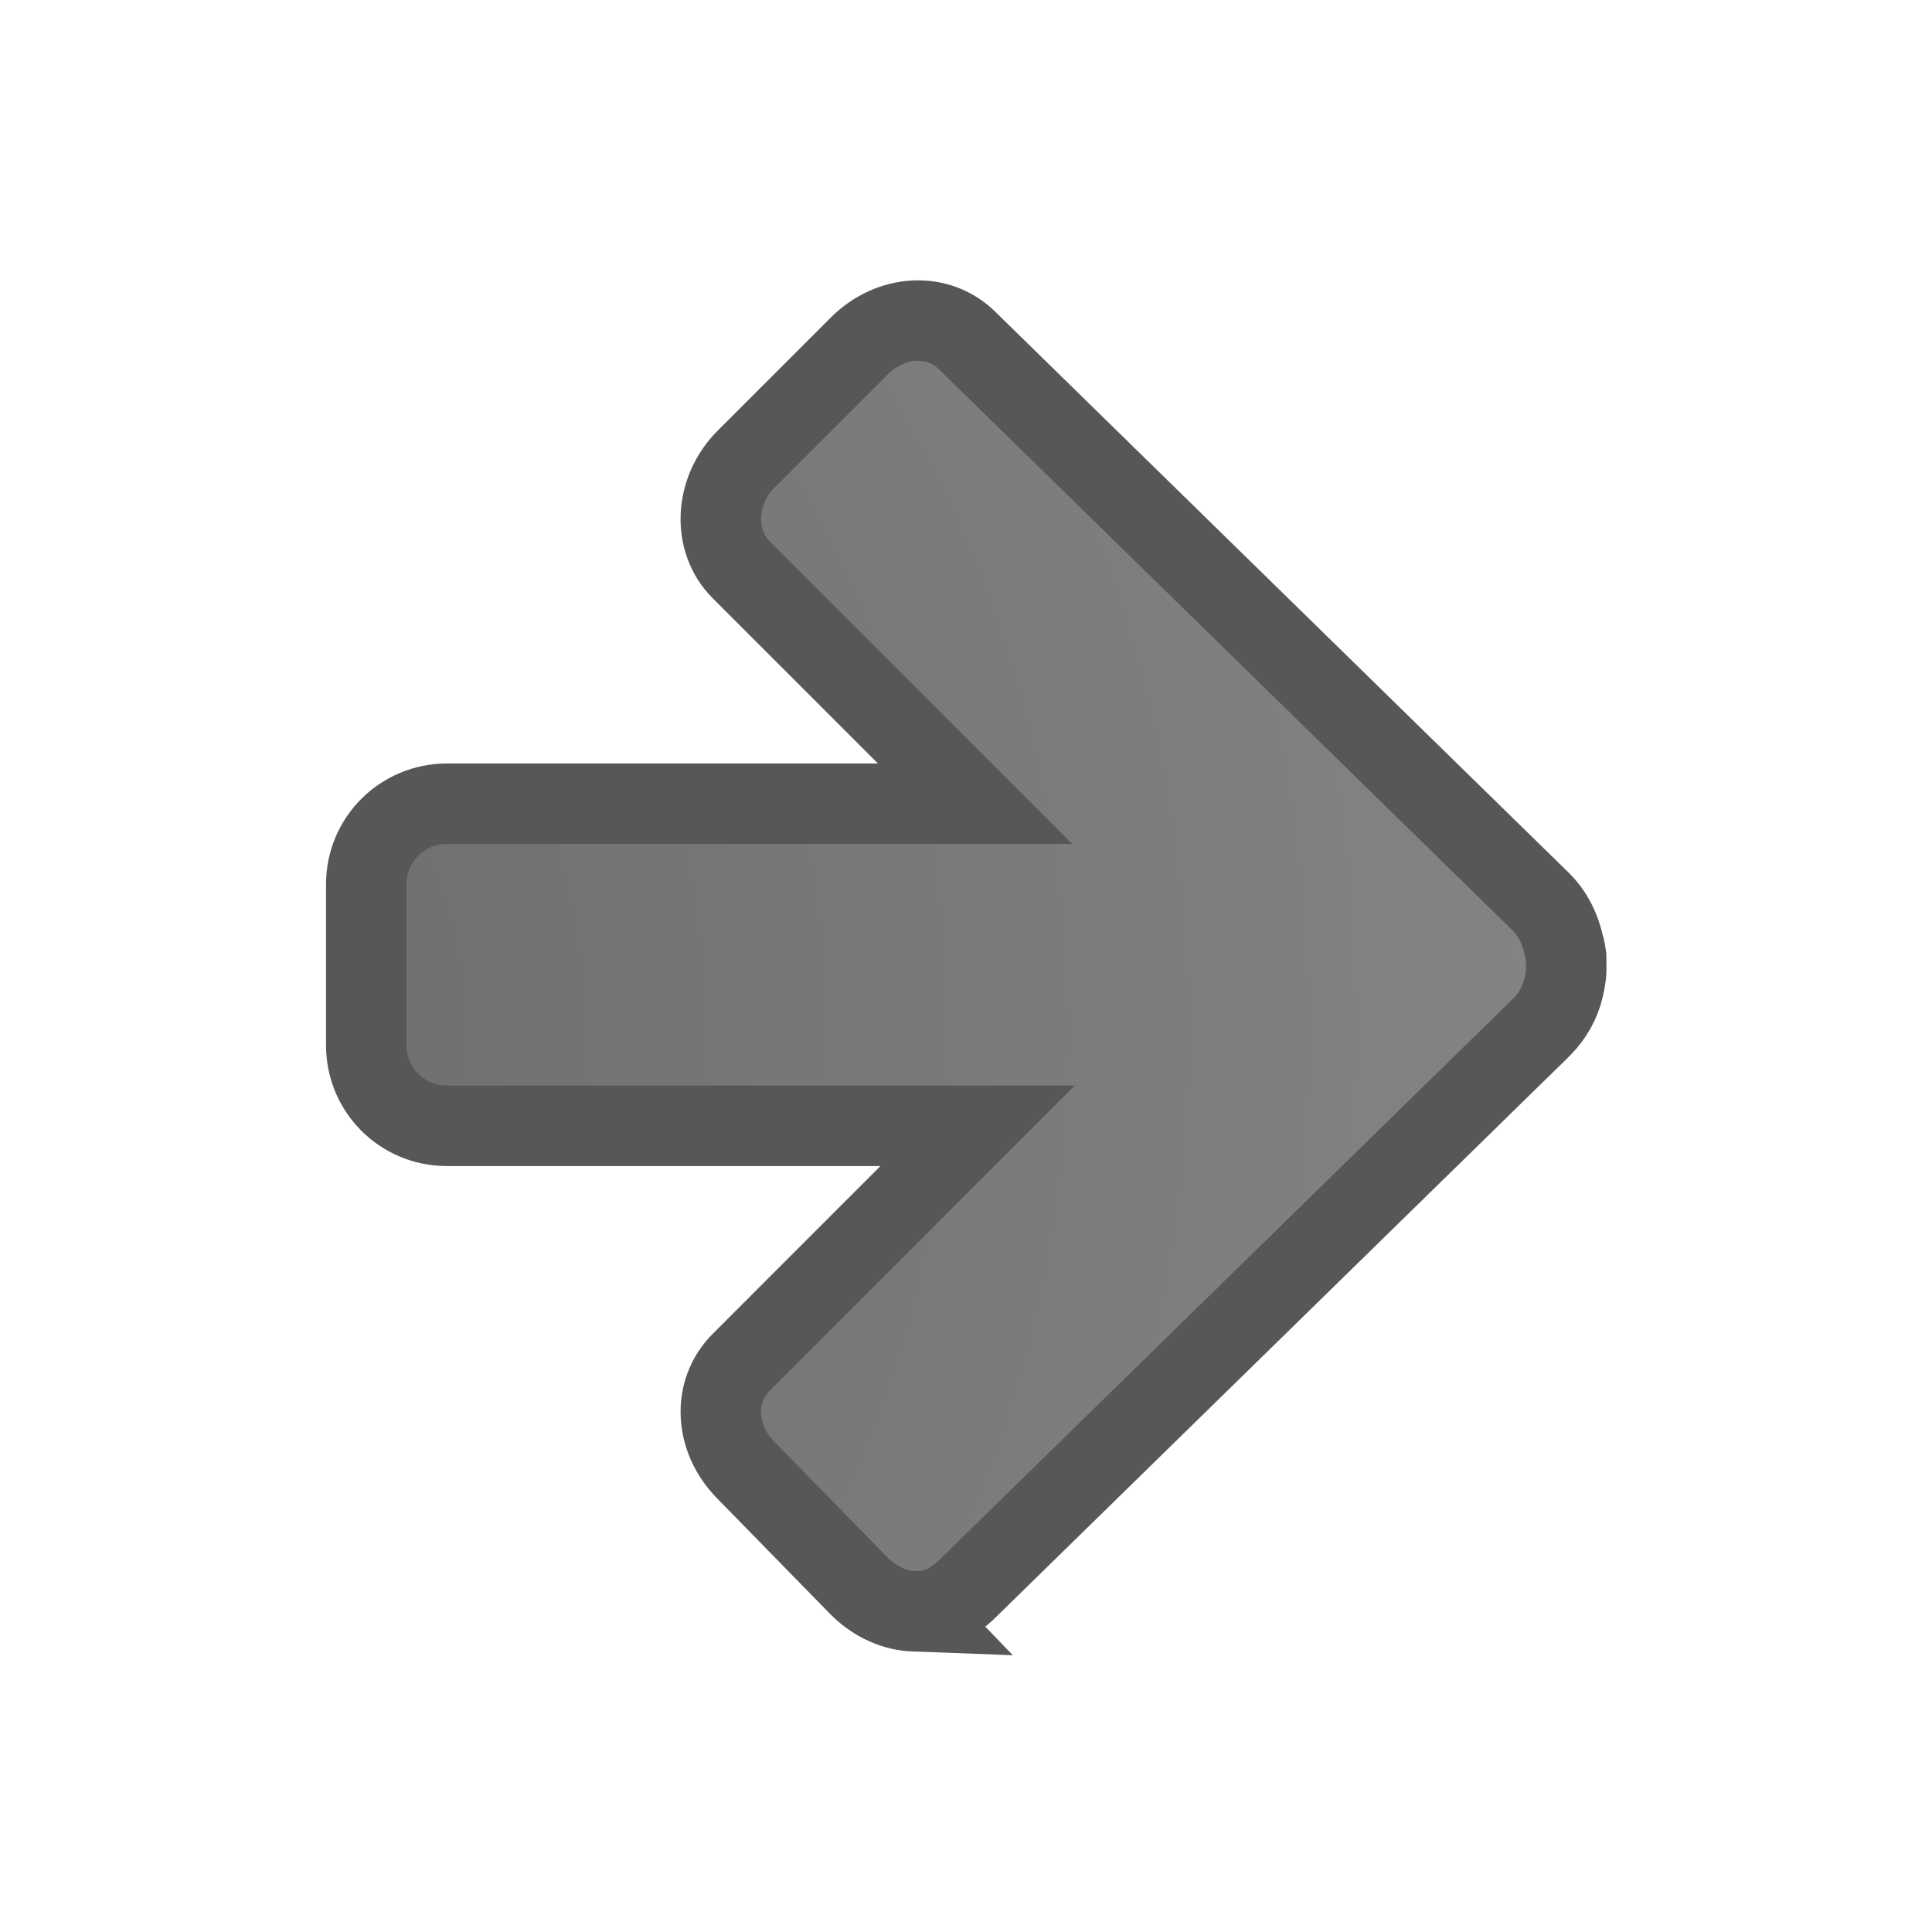
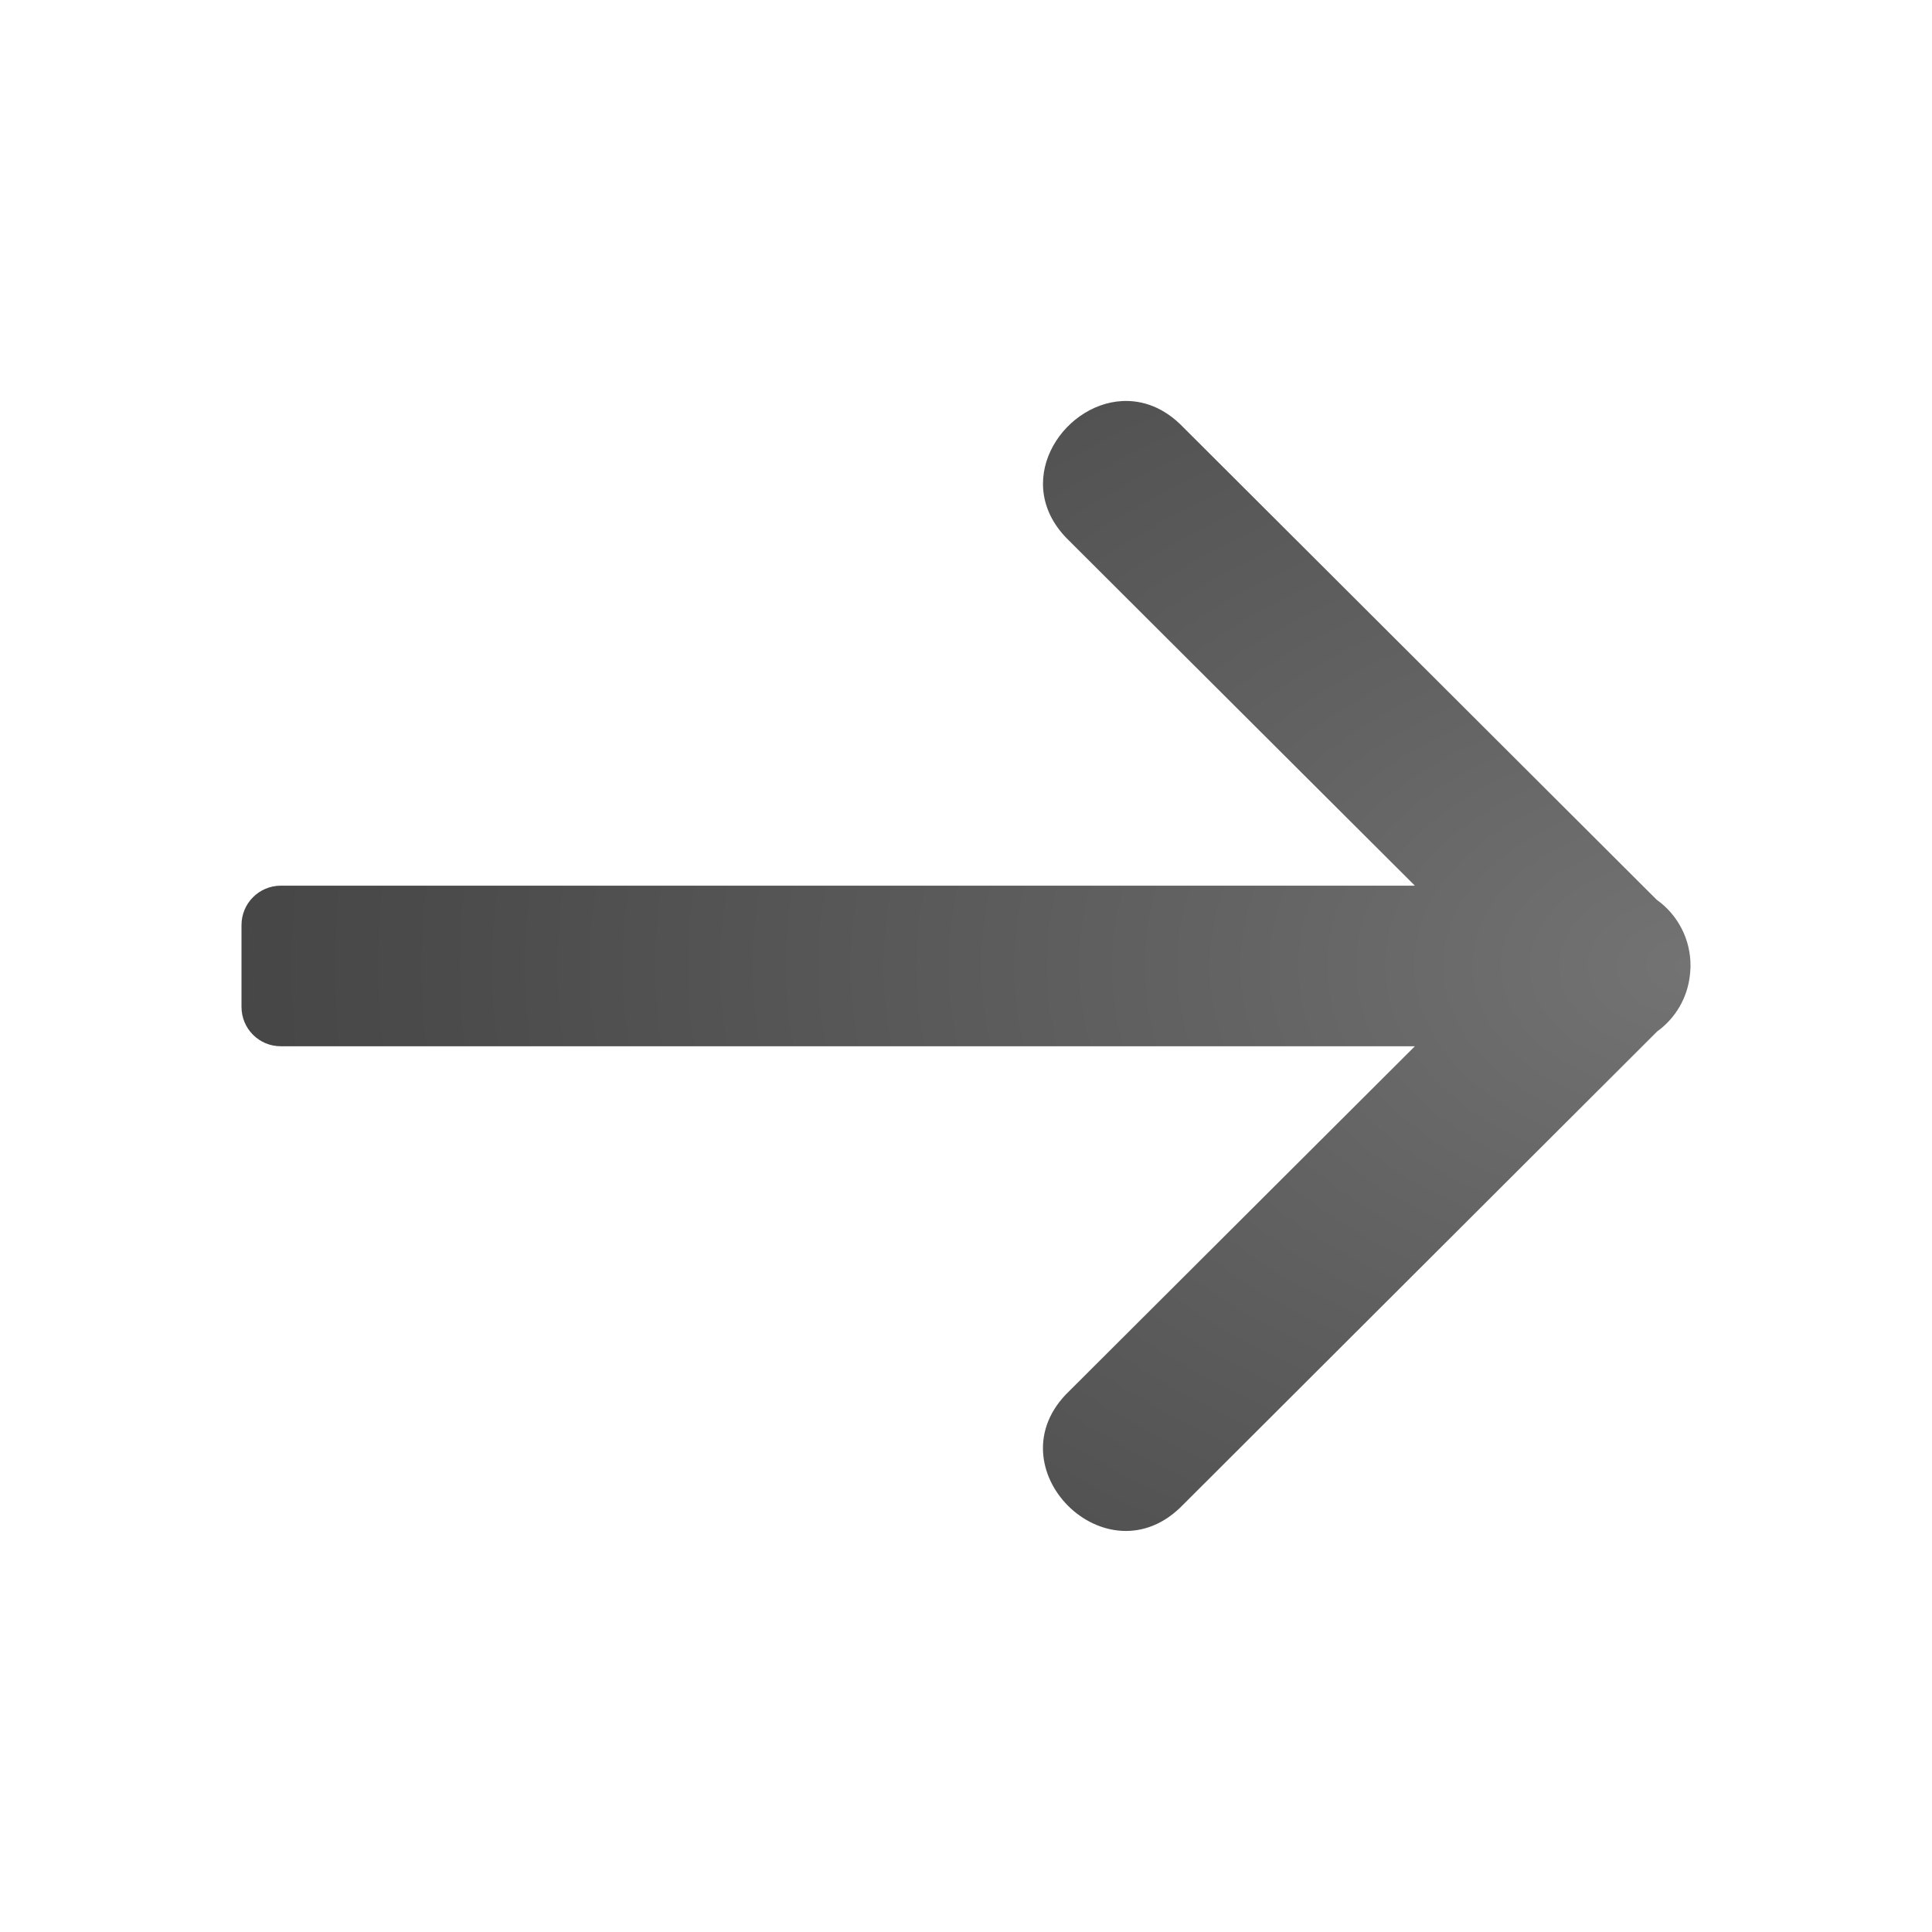
<svg xmlns="http://www.w3.org/2000/svg" xmlns:xlink="http://www.w3.org/1999/xlink" height="24" width="24" id="svg36" version="1.1">
  <defs id="defs44">
    <radialGradient cx="22.818" cy="-25.988" r="20" fx="22.818" fy="-25.988" id="radialGradient3896-0" xlink:href="#linearGradient3682" gradientUnits="userSpaceOnUse" gradientTransform="matrix(0,1.736152,-1.524125,0,-38.53653,-26.77991)" />
    <linearGradient id="linearGradient3682">
      <stop style="stop-color:#1f1f1f;stop-opacity:1;" offset="0" id="stop3684" />
      <stop style="stop-color:#5c5c5c;stop-opacity:1;" offset="1" id="stop3686" />
    </linearGradient>
+     <radialGradient xlink:href="#linearGradient2867-449-88-871-390-598-476-591-434-148-57-177-641-289-620-227-114-444-680-744-4-1" id="radialGradient4329" cx="17" cy="4.986" fx="17" fy="4.986" r="7.014" gradientTransform="matrix(-3.136367,5.3946722e-8,3.6857973e-8,2.134015,74.31826,1.360809)" gradientUnits="userSpaceOnUse" />
+     <linearGradient id="linearGradient2867-449-88-871-390-598-476-591-434-148-57-177-641-289-620-227-114-444-680-744-4-1">
+       <stop offset="0" style="stop-color:#737373;stop-opacity:1" id="stop5430-5-0" />
+       <stop offset="0.262" style="stop-color:#636363;stop-opacity:1" id="stop5432-2-0" />
+       <stop offset="0.705" style="stop-color:#4b4b4b;stop-opacity:1" id="stop5434-9-6" />
+       <stop offset="1" style="stop-color:#3f3f3f;stop-opacity:1" id="stop5436-2-7" />
+     </linearGradient>
  </defs>
-   <path d="m 11.362,20.016 c 0.246,0.01 0.475,-0.1 0.656,-0.281 l 7.125,-6.969 c 0.147,-0.147 0.239,-0.317 0.281,-0.5 0.022,-0.094 0.037,-0.187 0.031,-0.281 0.002,-0.03 0.001,-0.063 0,-0.094 -0.009,-0.055 -0.012,-0.104 -0.031,-0.156 -0.041,-0.189 -0.13,-0.38 -0.281,-0.531 L 12.019,4.235 c -0.362,-0.362 -0.952,-0.329 -1.344,0.062 l -1.406,1.406 c -0.392,0.392 -0.424,1.013 -0.062,1.375 l 2.906,2.906 -6.562,-2e-6 C 4.996,9.985 4.55,10.431 4.55,10.985 l 1.7e-6,2 c 5e-7,0.554 0.446,1 1,1 l 6.594,0 -2.937,2.938 c -0.362,0.362 -0.329,0.952 0.062,1.344 l 1.406,1.438 c 0.196,0.196 0.442,0.303 0.688,0.312 z" id="rect3811-1" style="color:#000000;display:inline;overflow:visible;visibility:visible;opacity:0.66;fill:url(#radialGradient3896-0);fill-opacity:1;fill-rule:nonzero;stroke:#000000;stroke-width:1;stroke-opacity:1;marker:none;enable-background:accumulate" />
+   <path style="fill:url(#radialGradient4329);fill-opacity:1;stroke:none;stroke-width:2;stroke-linecap:round;stroke-linejoin:round;stroke-miterlimit:4;stroke-dasharray:none;stroke-opacity:1" d="m 13.941,4.982 c 0.253,-0.013 0.52,0.079 0.756,0.324 l 5.883,5.871 c 0.267,0.19 0.424,0.499 0.42,0.826 l 0,0.016 c -5.23e-4,0.01 -0.001,0.02 -0.002,0.029 -0.001,0.023 -0.003,0.047 -0.006,0.07 -0.031,0.279 -0.179,0.531 -0.406,0.695 l -5.889,5.879 c -0.943,0.98 -2.396,-0.472 -1.414,-1.412 l 4.293,-4.283 -14.086,0 C 3.218,12.998 3,12.779 3,12.508 l 0,-1.016 c 0,-0.271 0.218,-0.49 0.49,-0.49 l 14.086,0 -4.293,-4.283 C 12.547,6.013 13.181,5.021 13.941,4.982 Z" id="rect4228-7" />
</svg>
